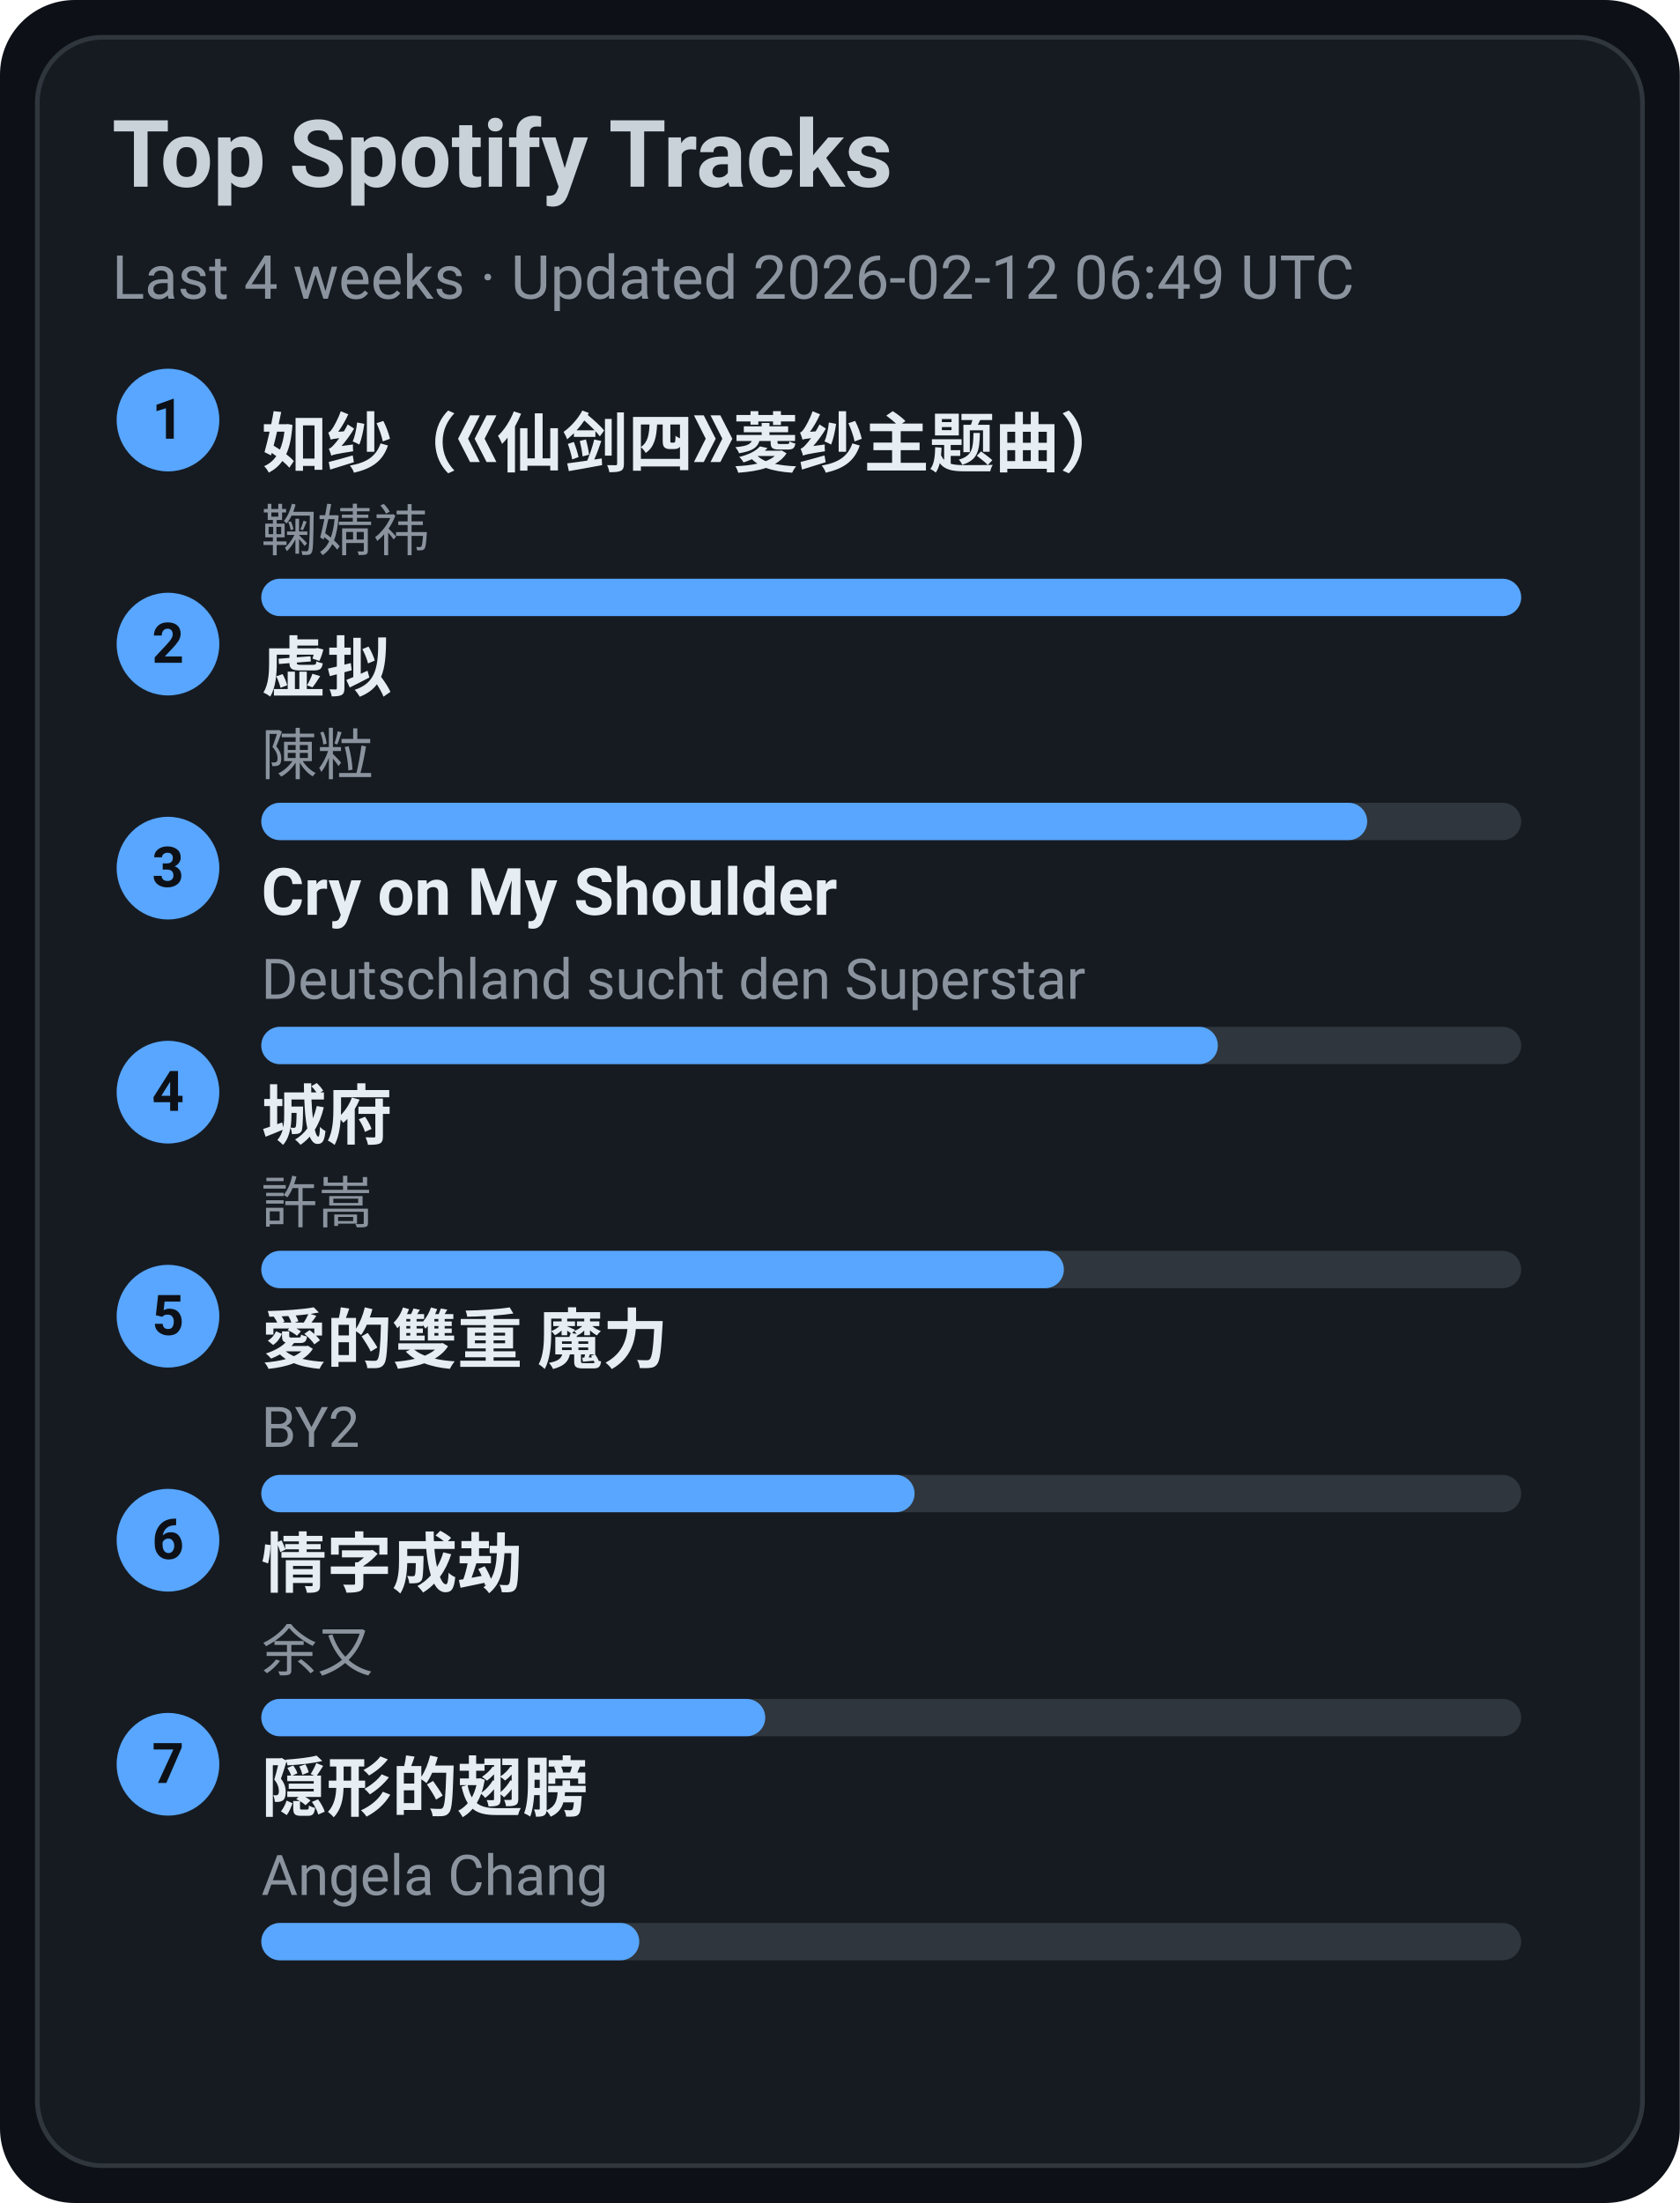
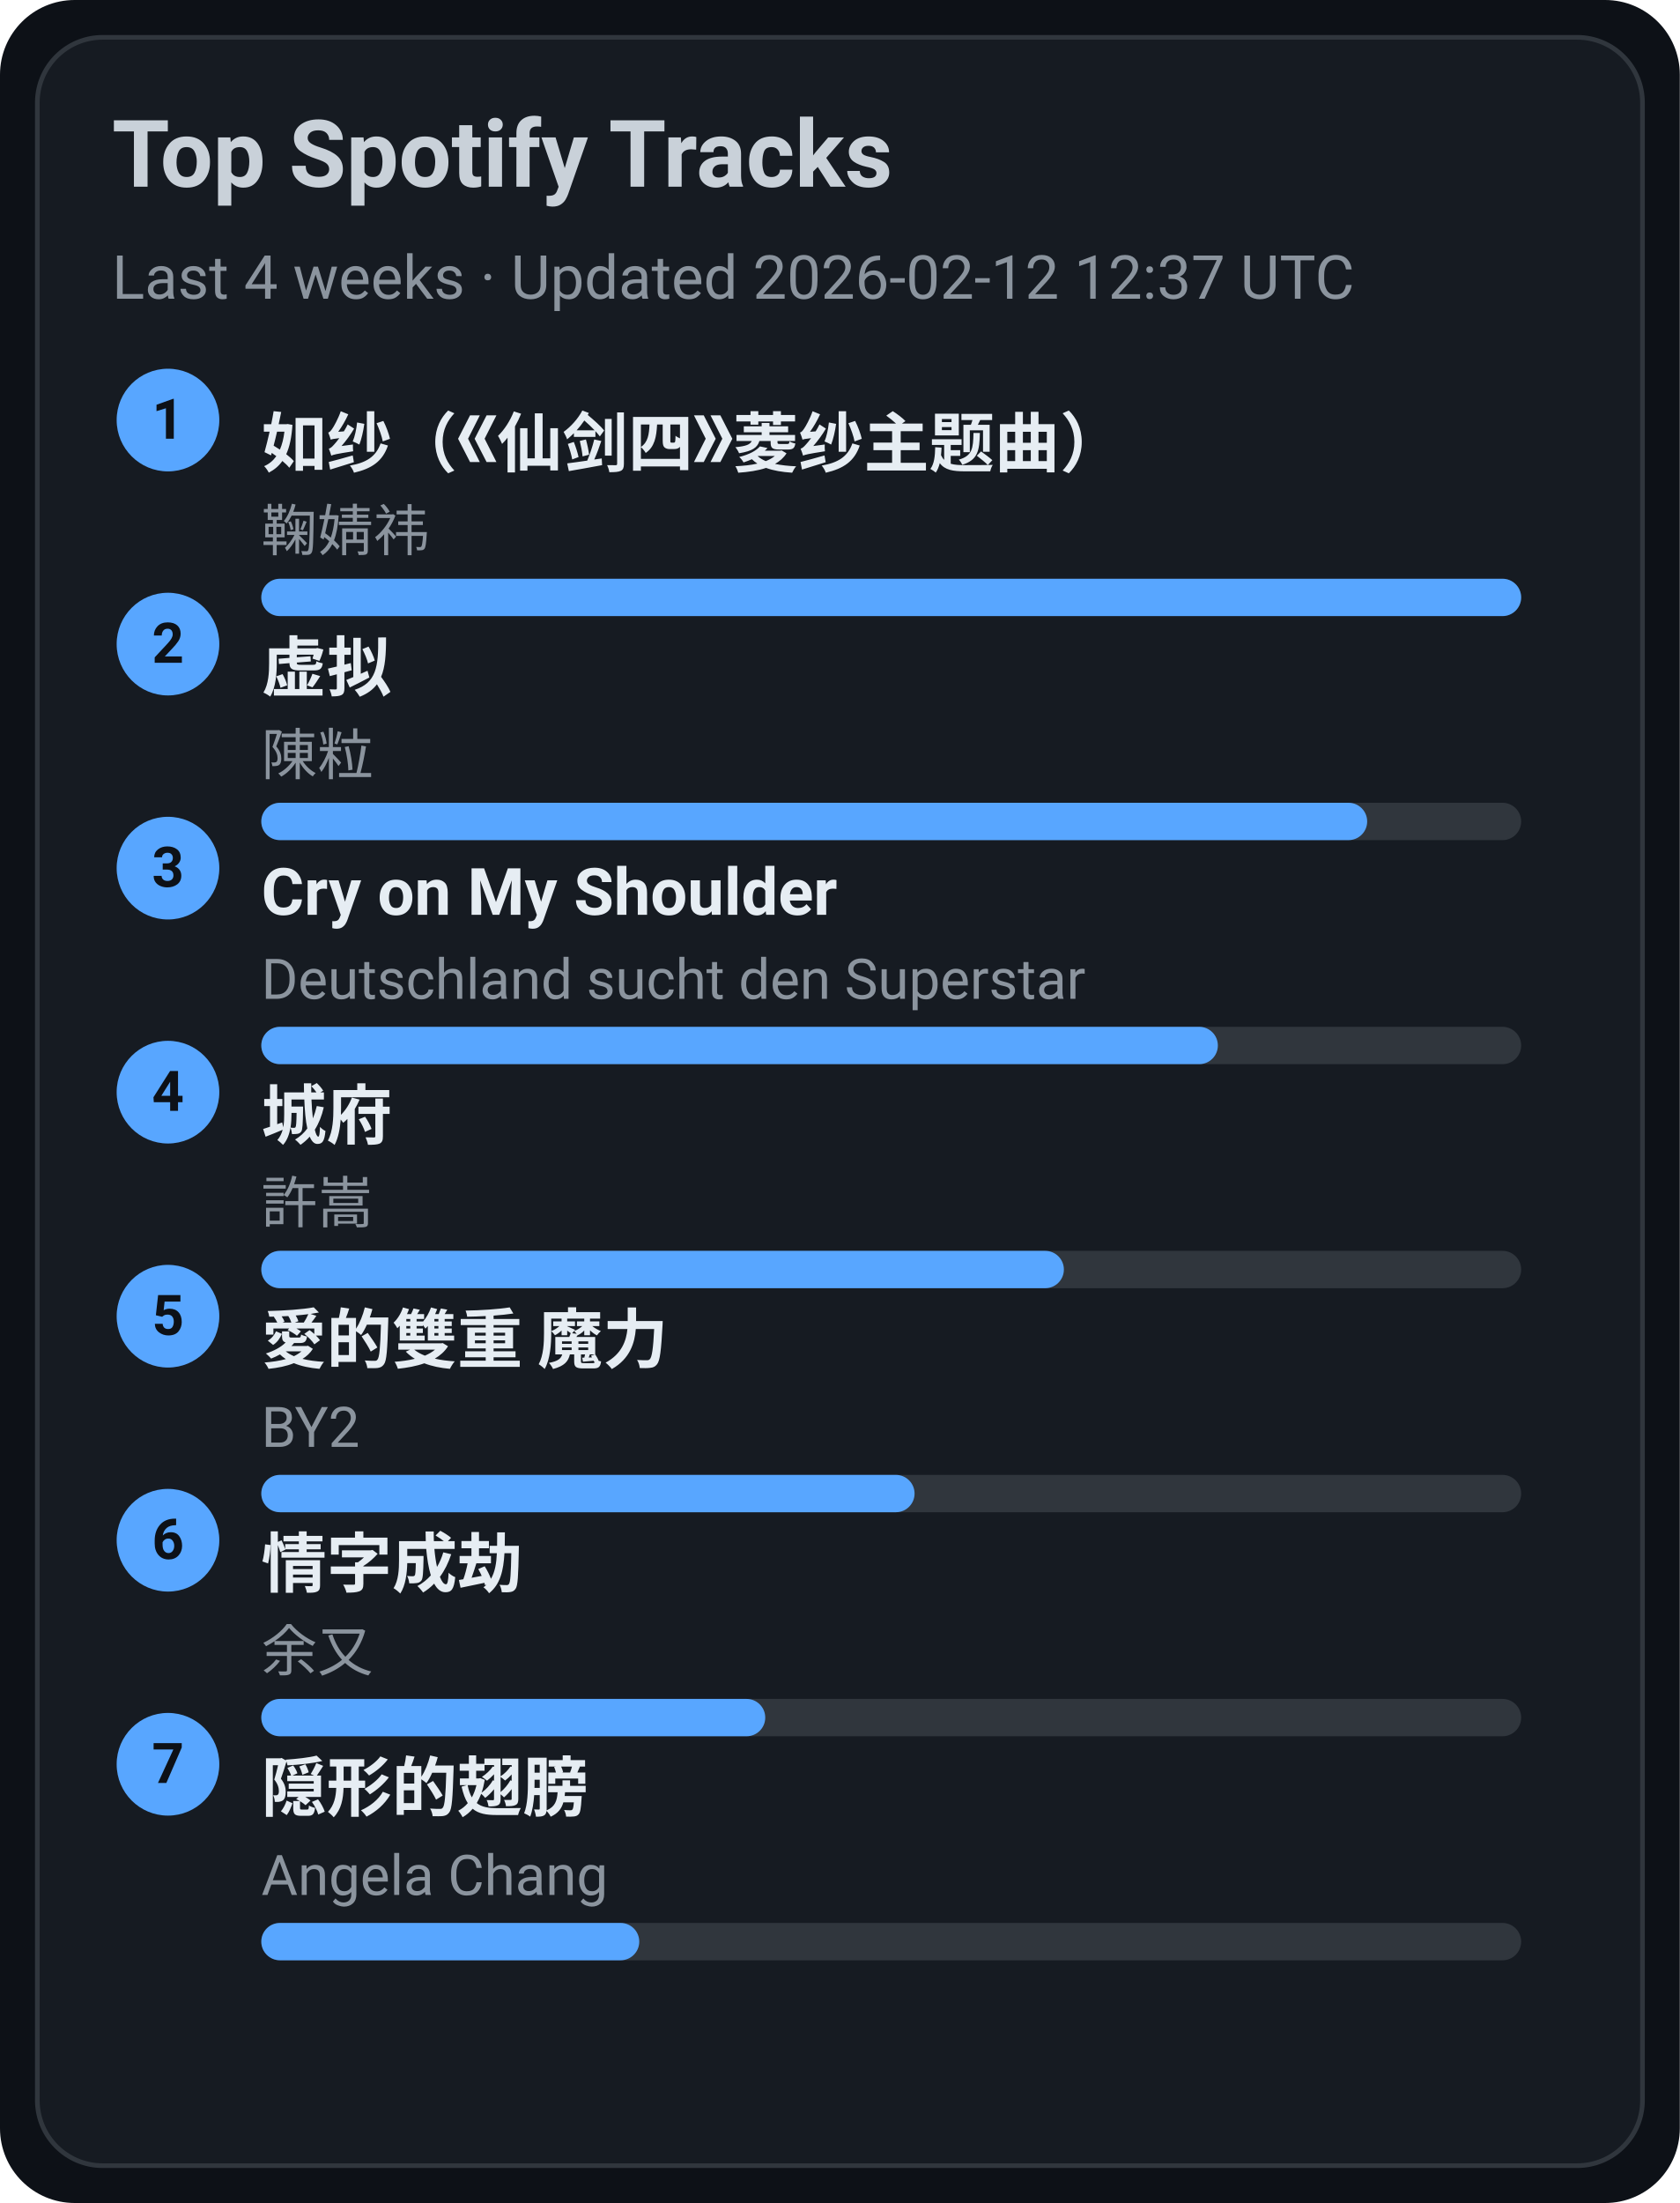
<svg xmlns="http://www.w3.org/2000/svg" width="360" height="472" viewBox="0 0 360 472">
  <style>text{font-family:-apple-system,BlinkMacSystemFont,Segoe UI,Roboto,Ubuntu,Helvetica Neue,Arial,Noto Sans,sans-serif}</style>
  <rect width="360" height="472" rx="16" fill="#0d1117" />
  <rect x="8" y="8" width="344" height="456" rx="14" fill="#161b22" stroke="#30363d" />
  <text x="24" y="40" font-size="20" fill="#c9d1d9" font-weight="600">Top Spotify Tracks</text>
-   <text x="24" y="64" font-size="13" fill="#8b949e">Last 4 weeks · Updated 2026-02-12 06:49 UTC</text>
+   <text x="24" y="64" font-size="13" fill="#8b949e">Last 4 weeks · Updated 2026-02-12 12:37 UTC</text>
  <circle cx="36" cy="90" r="11" fill="#58a6ff" />
  <text x="36" y="94" text-anchor="middle" font-size="12" fill="#0d1117" font-weight="700">1</text>
  <a href="https://open.spotify.com/track/69FUNgvEVkNbHq43lgvdme" target="_blank" rel="noopener noreferrer">
    <text x="56" y="100" font-size="14" fill="#e6edf3" font-weight="600">如纱（《仙剑四》菱纱主题曲）</text>
  </a>
  <text x="56" y="118" font-size="12" fill="#8b949e">鞠婧祎</text>
  <rect x="56" y="124" width="270" height="8" rx="4" fill="#30363d" />
  <rect x="56" y="124" width="270" height="8" rx="4" fill="#58a6ff" />
  <circle cx="36" cy="138" r="11" fill="#58a6ff" />
  <text x="36" y="142" text-anchor="middle" font-size="12" fill="#0d1117" font-weight="700">2</text>
  <a href="https://open.spotify.com/track/5l9sg05BhpfsdLfRvjGsAf" target="_blank" rel="noopener noreferrer">
    <text x="56" y="148" font-size="14" fill="#e6edf3" font-weight="600">虚拟</text>
  </a>
  <text x="56" y="166" font-size="12" fill="#8b949e">陳粒</text>
  <rect x="56" y="172" width="270" height="8" rx="4" fill="#30363d" />
  <rect x="56" y="172" width="237" height="8" rx="4" fill="#58a6ff" />
  <circle cx="36" cy="186" r="11" fill="#58a6ff" />
  <text x="36" y="190" text-anchor="middle" font-size="12" fill="#0d1117" font-weight="700">3</text>
  <a href="https://open.spotify.com/track/6usmG2MoD0C0Lc2pNgCVWV" target="_blank" rel="noopener noreferrer">
    <text x="56" y="196" font-size="14" fill="#e6edf3" font-weight="600">Cry on My Shoulder</text>
  </a>
  <text x="56" y="214" font-size="12" fill="#8b949e">Deutschland sucht den Superstar</text>
  <rect x="56" y="220" width="270" height="8" rx="4" fill="#30363d" />
  <rect x="56" y="220" width="205" height="8" rx="4" fill="#58a6ff" />
  <circle cx="36" cy="234" r="11" fill="#58a6ff" />
  <text x="36" y="238" text-anchor="middle" font-size="12" fill="#0d1117" font-weight="700">4</text>
  <a href="https://open.spotify.com/track/4AmlSf7hye0QVpnHCcEoEw" target="_blank" rel="noopener noreferrer">
    <text x="56" y="244" font-size="14" fill="#e6edf3" font-weight="600">城府</text>
  </a>
  <text x="56" y="262" font-size="12" fill="#8b949e">許嵩</text>
  <rect x="56" y="268" width="270" height="8" rx="4" fill="#30363d" />
  <rect x="56" y="268" width="172" height="8" rx="4" fill="#58a6ff" />
  <circle cx="36" cy="282" r="11" fill="#58a6ff" />
  <text x="36" y="286" text-anchor="middle" font-size="12" fill="#0d1117" font-weight="700">5</text>
  <a href="https://open.spotify.com/track/0yYmS4k3R0TTdDhvOBxRVp" target="_blank" rel="noopener noreferrer">
    <text x="56" y="292" font-size="14" fill="#e6edf3" font-weight="600">愛的雙重 魔力</text>
  </a>
  <text x="56" y="310" font-size="12" fill="#8b949e">BY2</text>
  <rect x="56" y="316" width="270" height="8" rx="4" fill="#30363d" />
  <rect x="56" y="316" width="140" height="8" rx="4" fill="#58a6ff" />
  <circle cx="36" cy="330" r="11" fill="#58a6ff" />
  <text x="36" y="334" text-anchor="middle" font-size="12" fill="#0d1117" font-weight="700">6</text>
  <a href="https://open.spotify.com/track/6PLof7Z5mvbp9im83J4m3m" target="_blank" rel="noopener noreferrer">
    <text x="56" y="340" font-size="14" fill="#e6edf3" font-weight="600">情字成劫</text>
  </a>
  <text x="56" y="358" font-size="12" fill="#8b949e">余又</text>
  <rect x="56" y="364" width="270" height="8" rx="4" fill="#30363d" />
  <rect x="56" y="364" width="108" height="8" rx="4" fill="#58a6ff" />
  <circle cx="36" cy="378" r="11" fill="#58a6ff" />
  <text x="36" y="382" text-anchor="middle" font-size="12" fill="#0d1117" font-weight="700">7</text>
  <a href="https://open.spotify.com/track/6Tv5ukQ3xK8WHxJgWMM6vM" target="_blank" rel="noopener noreferrer">
    <text x="56" y="388" font-size="14" fill="#e6edf3" font-weight="600">隠形的翅膀</text>
  </a>
  <text x="56" y="406" font-size="12" fill="#8b949e">Angela Chang</text>
  <rect x="56" y="412" width="270" height="8" rx="4" fill="#30363d" />
  <rect x="56" y="412" width="81" height="8" rx="4" fill="#58a6ff" />
</svg>
